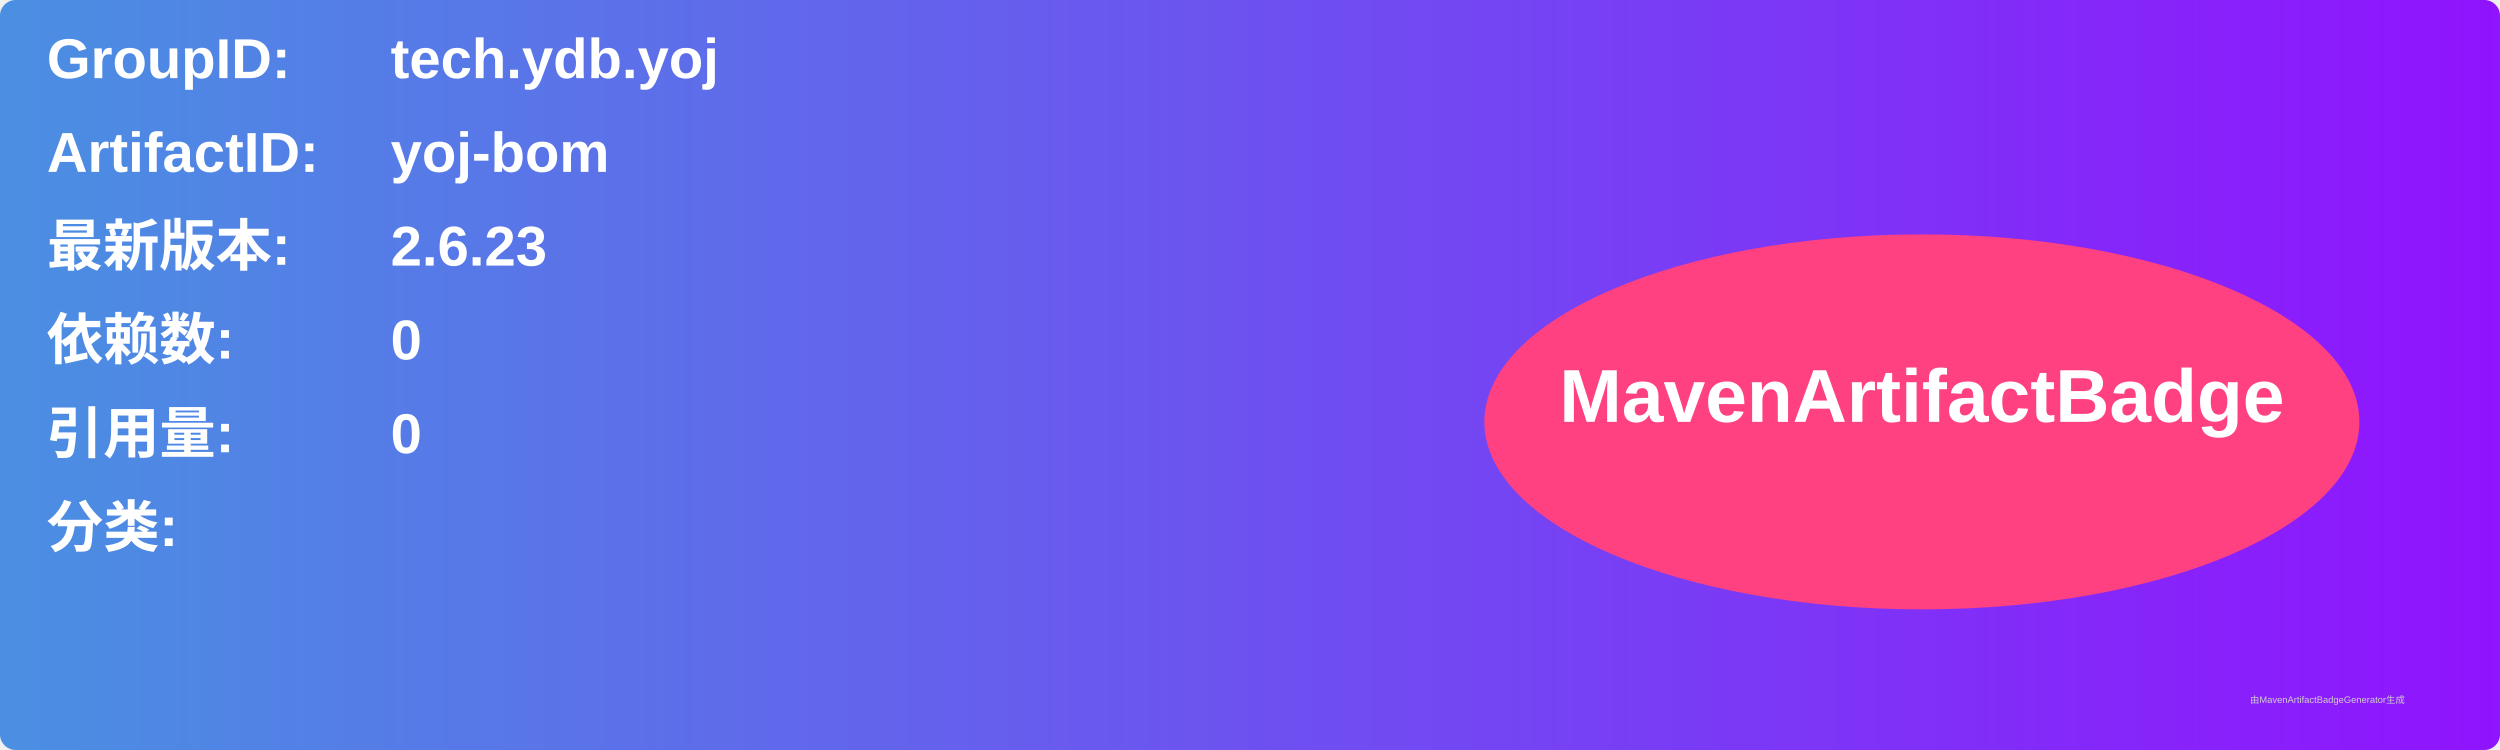
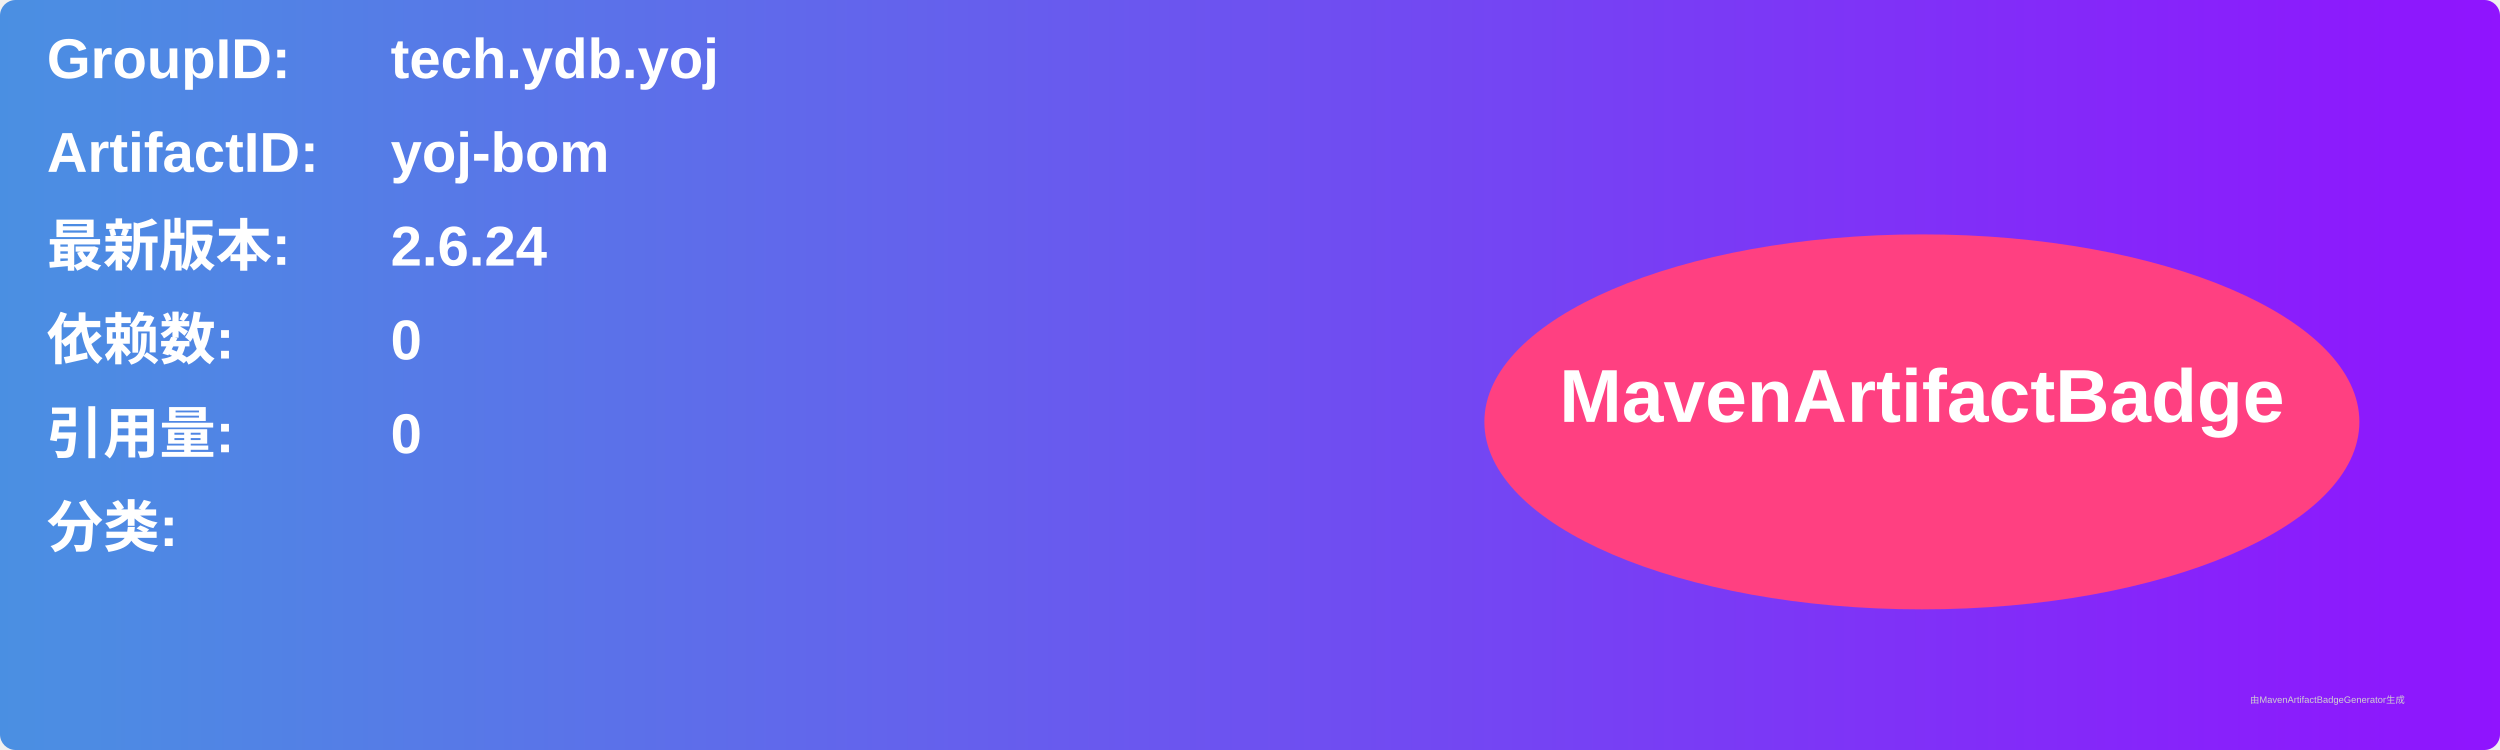
<svg xmlns="http://www.w3.org/2000/svg" width="800" height="240" viewBox="0 0 800 240">
  <linearGradient id="grad" x1="0%" y1="0%" x2="100%" y2="0%">
    <stop offset="0%" stop-color="#4a90e2" />
    <stop offset="100%" stop-color="#9013fe" />
  </linearGradient>
  <rect width="100%" height="100%" rx="5" ry="5" fill="url(#grad)" />
  <g transform="translate(15, 15)">
    <text x="0" y="10" font-family="Arial" font-size="18" fill="white" font-weight="bold" width="260">GroupID:</text>
    <text x="110" y="10" font-family="Arial" font-size="18" fill="white" font-weight="bold" width="460">tech.ydb.yoj</text>
    <text x="0" y="40" font-family="Arial" font-size="18" fill="white" font-weight="bold" width="260">ArtifactID:</text>
    <text x="110" y="40" font-family="Arial" font-size="18" fill="white" font-weight="bold" width="460">yoj-bom</text>
    <text x="0" y="70" font-family="Arial" font-size="18" fill="white" font-weight="bold">最新版本:</text>
    <text x="110" y="70" font-family="Arial" font-size="18" fill="white" font-weight="bold">
-       <tspan font-weight="bold">2.6.23</tspan>
+       <tspan font-weight="bold">2.6.24</tspan>
    </text>
    <text x="0" y="100" font-family="Arial" font-size="18" fill="white" font-weight="bold">依赖数: </text>
    <text x="110" y="100" font-family="Arial" font-size="18" fill="white">
      <tspan font-weight="bold">0</tspan>
    </text>
    <text x="0" y="130" font-family="Arial" font-size="18" fill="white" font-weight="bold">引用量: </text>
    <text x="110" y="130" font-family="Arial" font-size="18" fill="white">
      <tspan font-weight="bold">0</tspan>
    </text>
    <text x="0" y="160" font-family="Arial" font-size="18" fill="white" font-weight="bold">分类:</text>
    <text x="10" y="190" font-family="Arial" font-size="10" fill="white">
      <tspan font-weight="bold" />
    </text>
    <ellipse cx="600" cy="120" rx="140" ry="60" fill="#ff4081" />
    <text x="600" y="120" text-anchor="middle" font-family="Arial" font-size="24" fill="white" font-weight="bold">MavenArtifactBadge</text>
  </g>
  <text x="720" y="225" font-family="Arial" font-size="3" fill="#d0d0d0">由MavenArtifactBadgeGenerator生成</text>
</svg>
